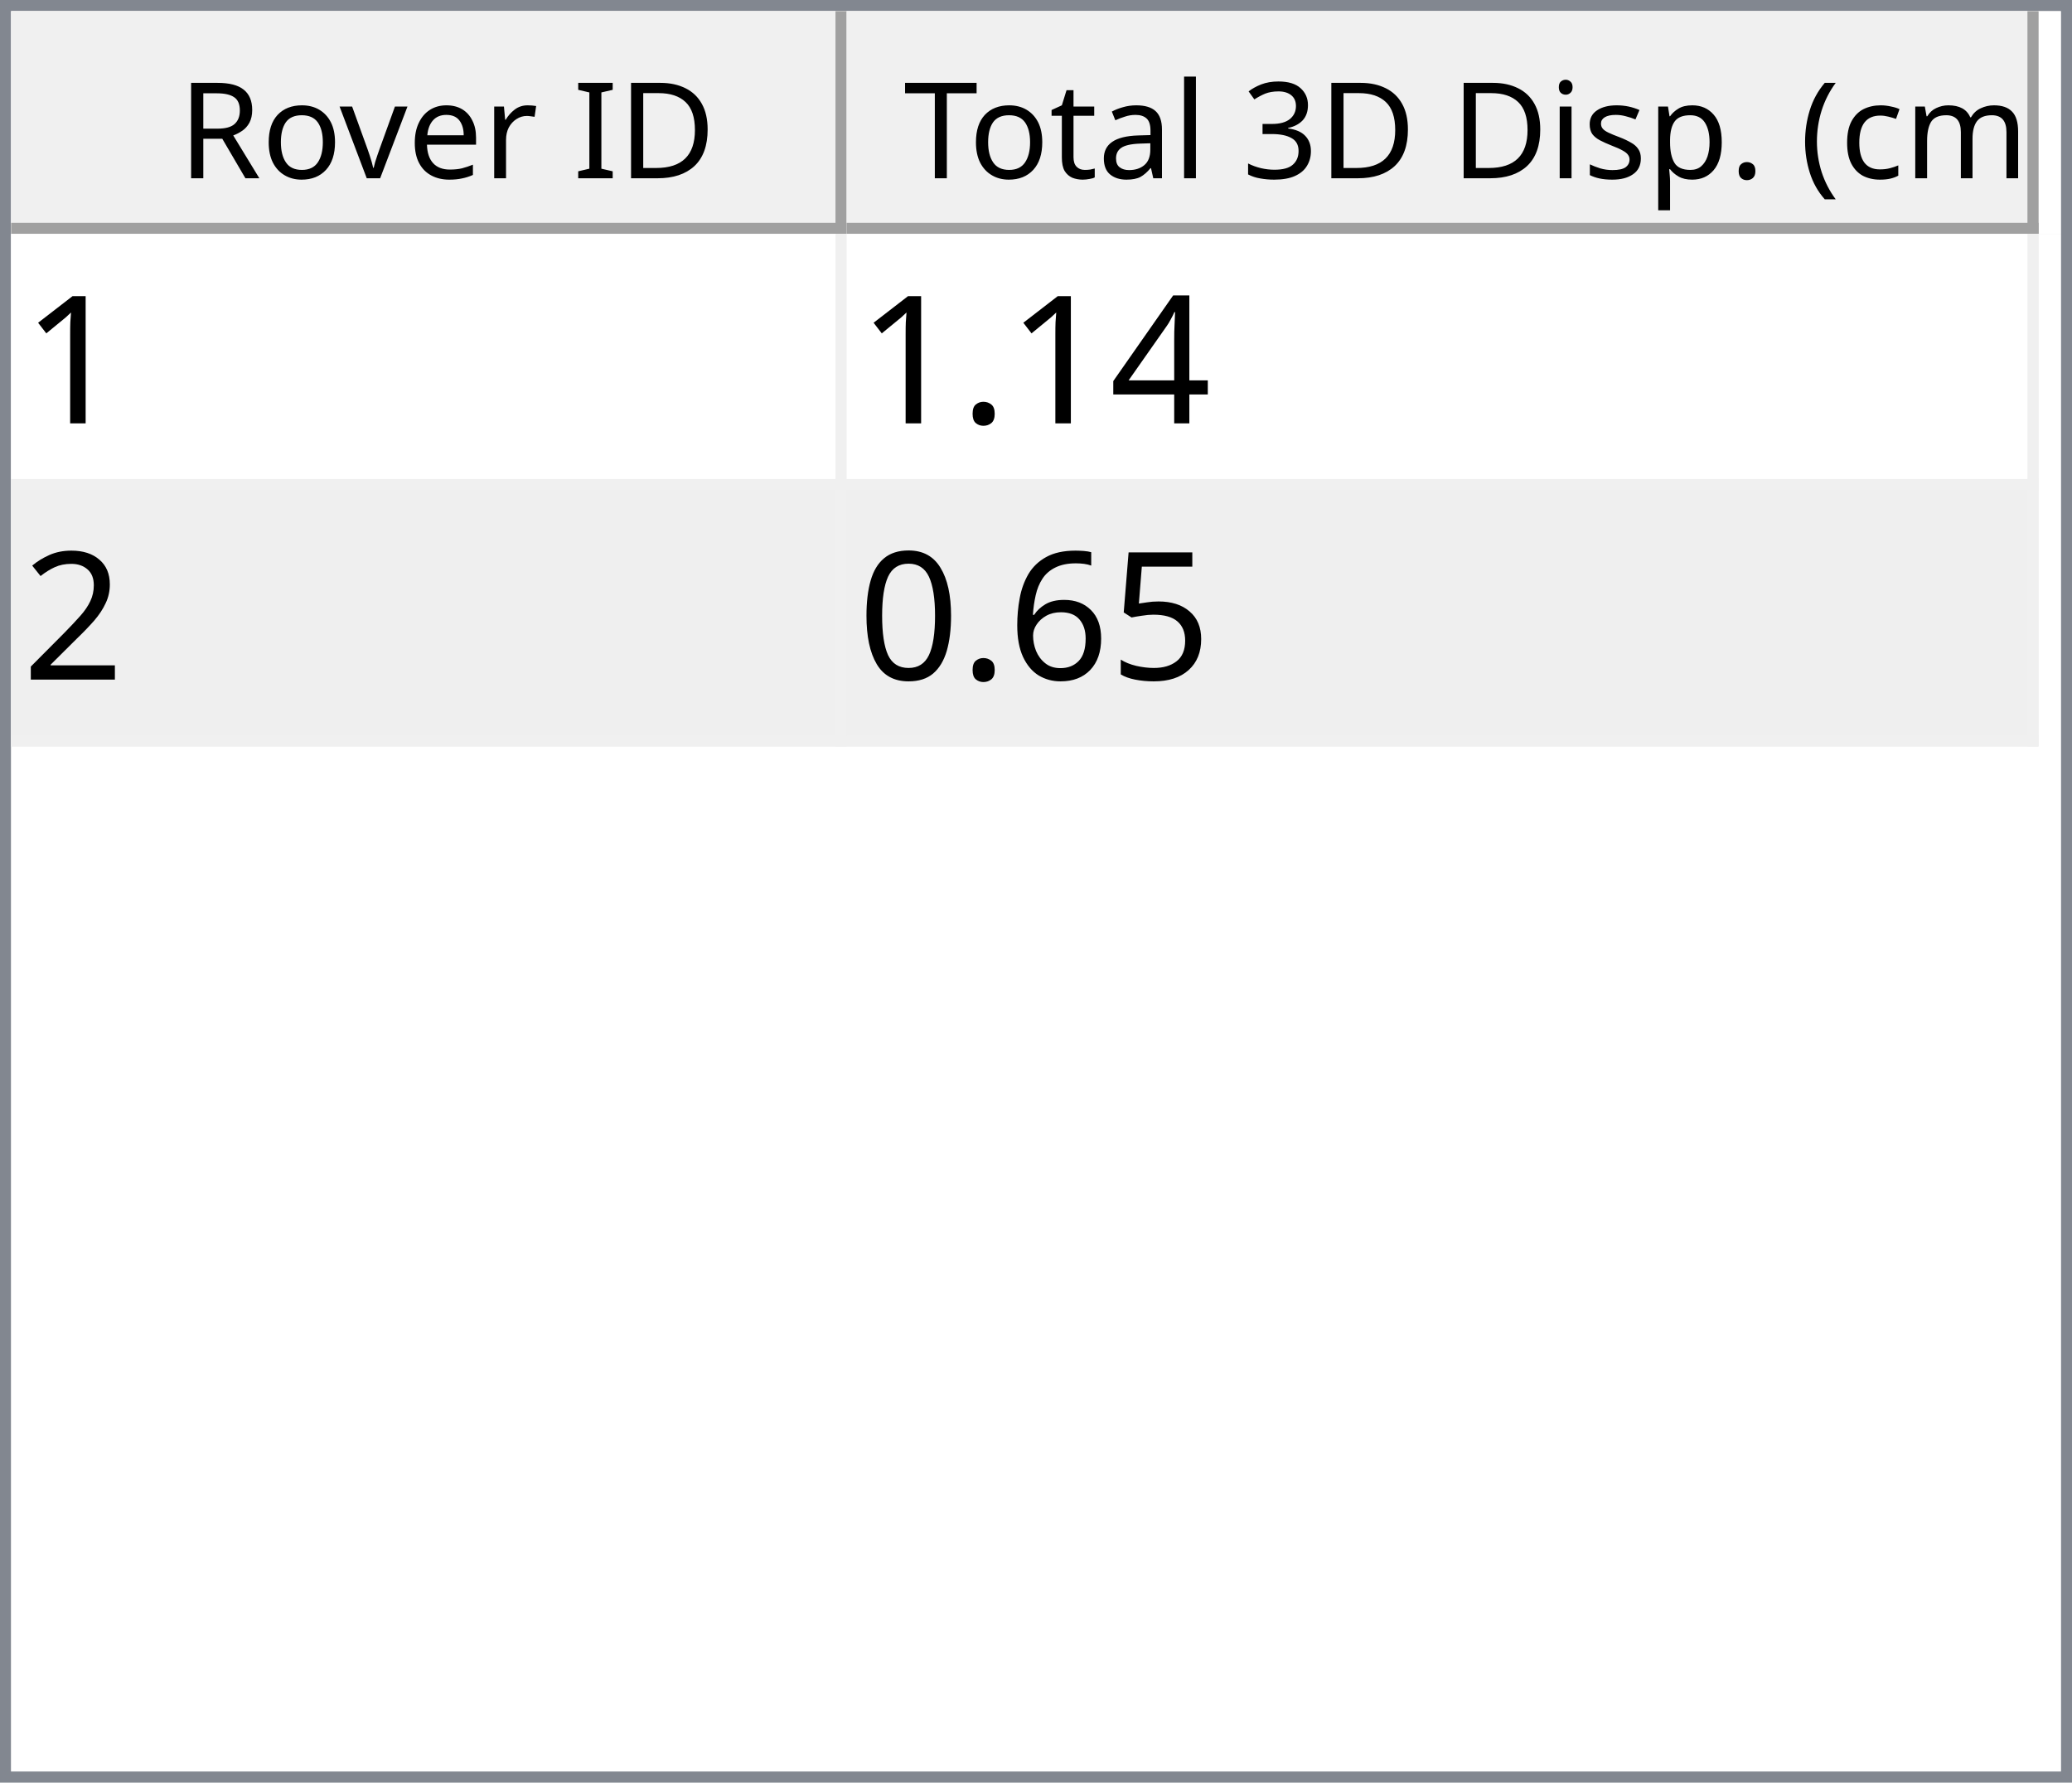
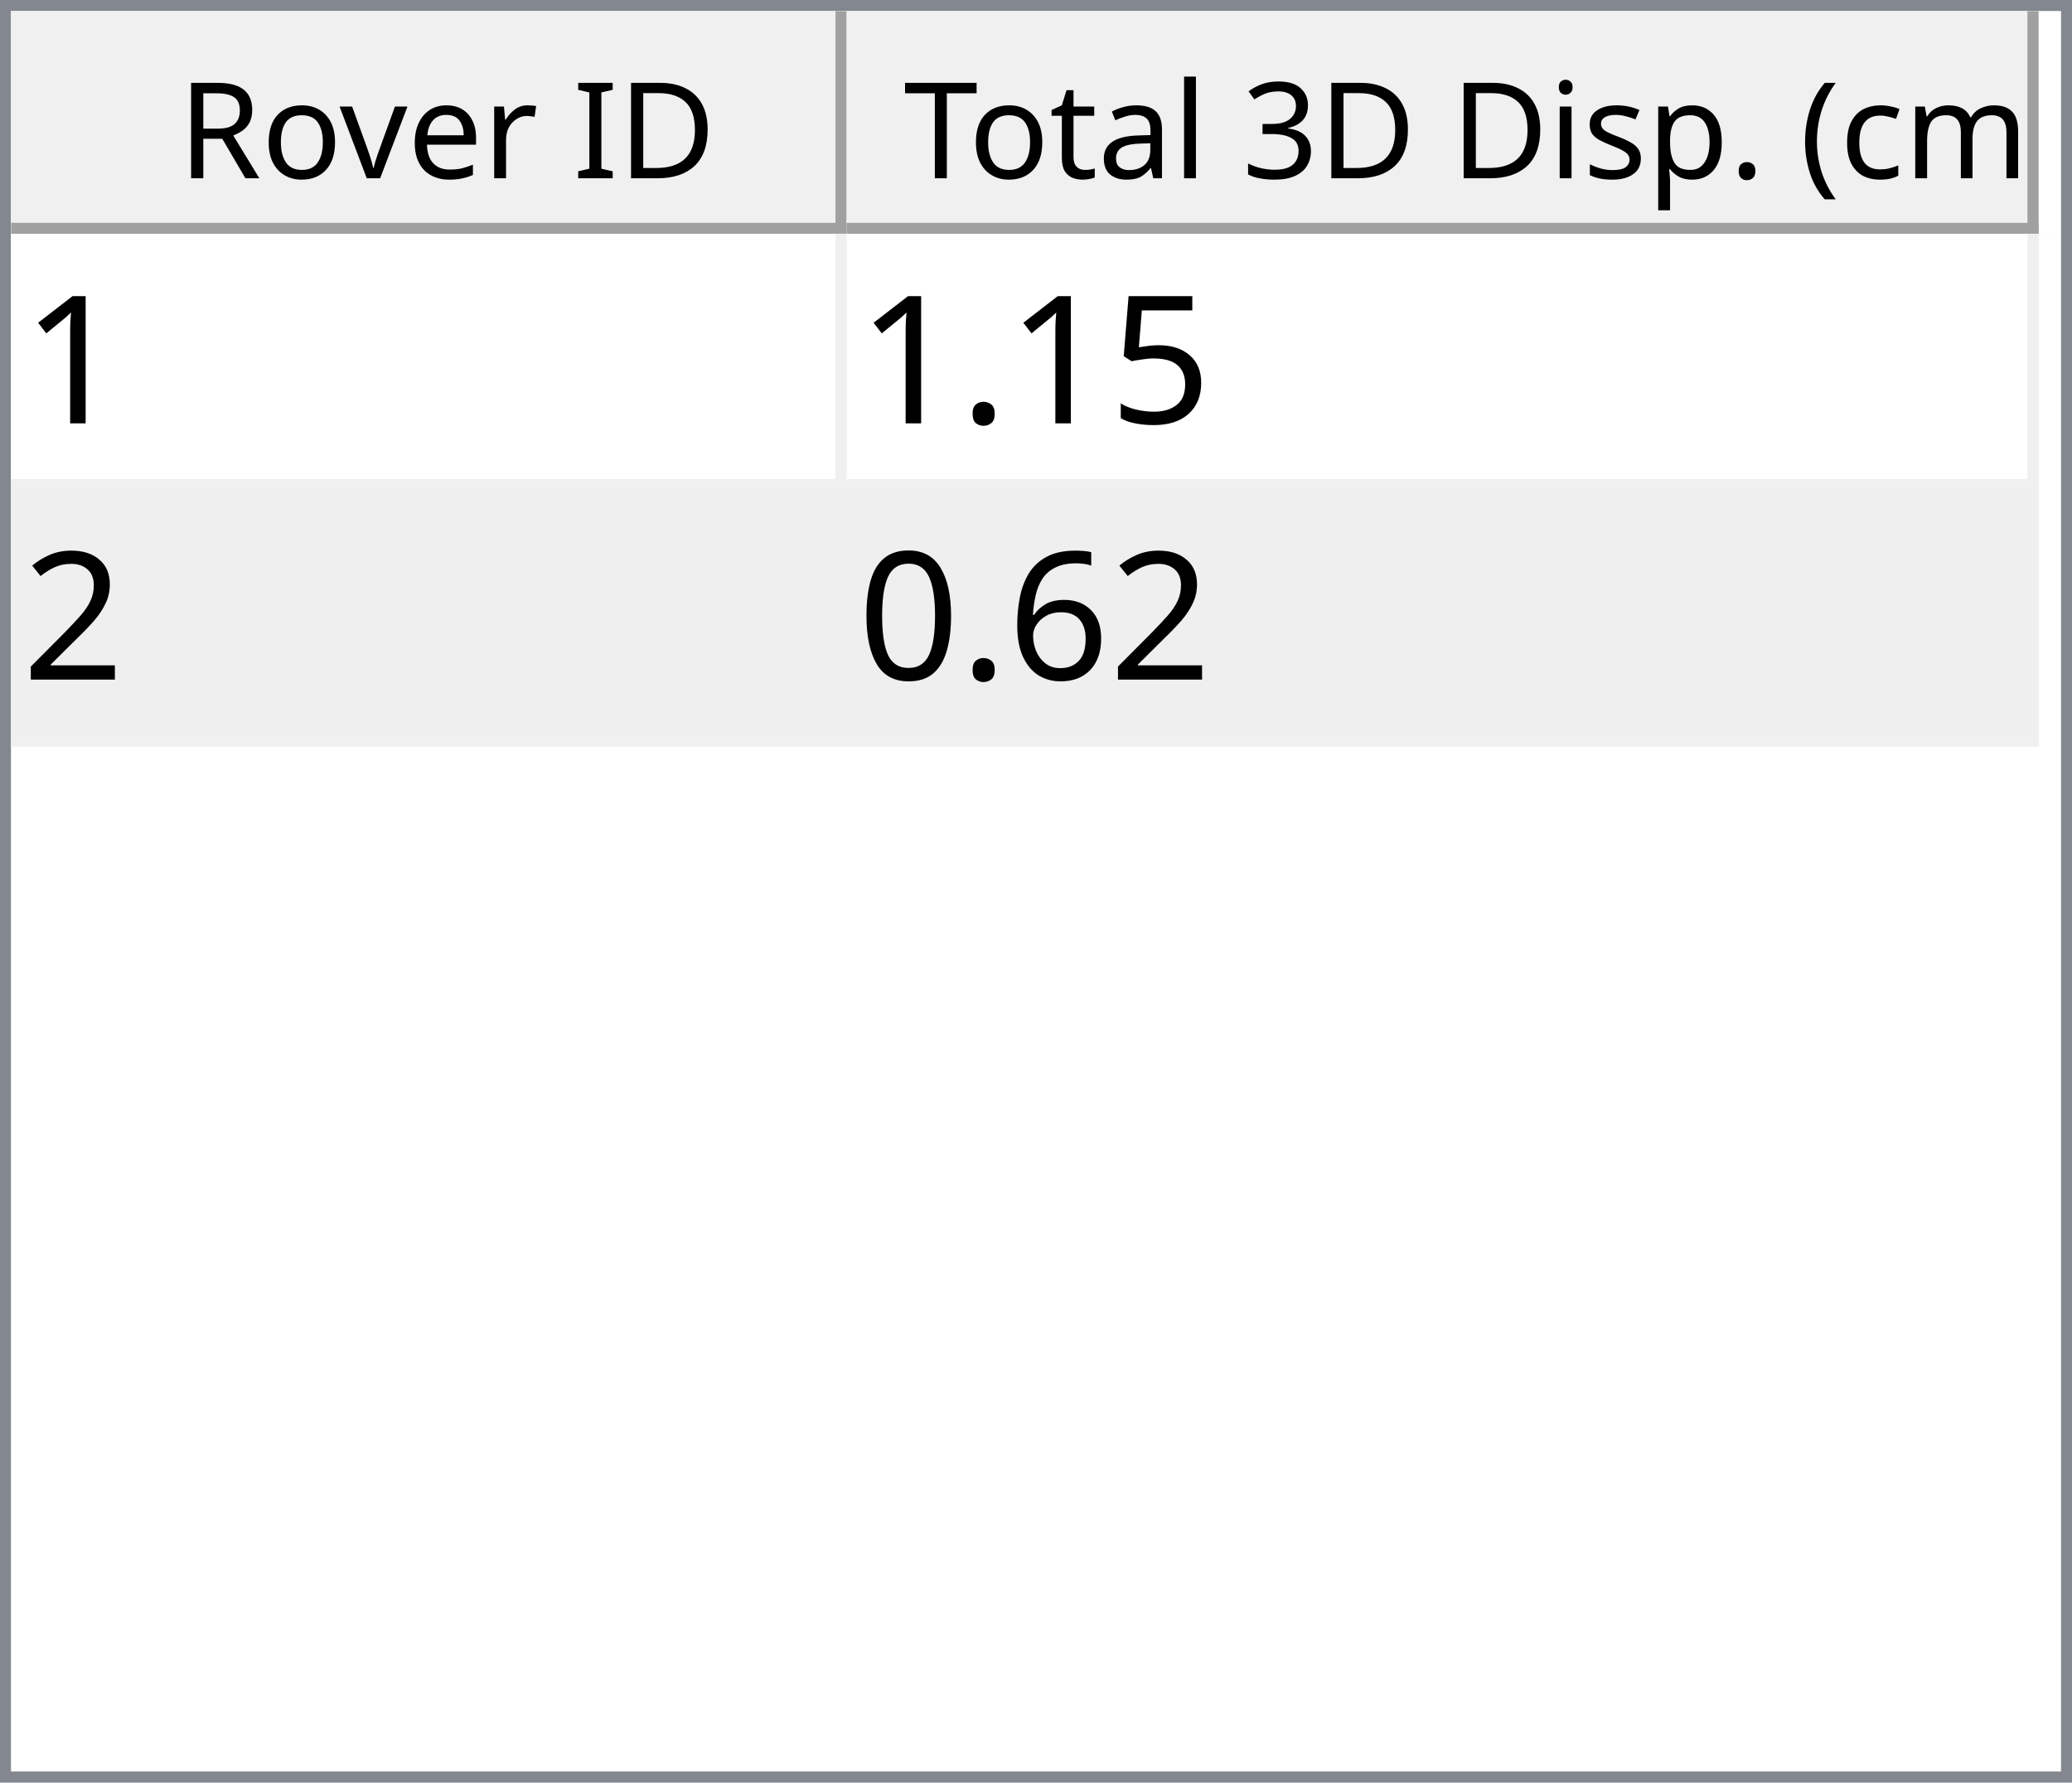
<svg xmlns="http://www.w3.org/2000/svg" style="fill-opacity:1; color-rendering:auto; color-interpolation:auto; text-rendering:auto; stroke:black; stroke-linecap:square; stroke-miterlimit:10; shape-rendering:auto; stroke-opacity:1; fill:black; stroke-dasharray:none; font-weight:normal; stroke-width:1; font-family:'Dialog'; font-style:normal; stroke-linejoin:miter; font-size:12px; stroke-dashoffset:0; image-rendering:auto;" width="186" height="160">
  <defs id="genericDefs" />
  <g>
    <defs id="defs1">
      <clipPath clipPathUnits="userSpaceOnUse" id="clipPath1">
        <path d="M0 0 L186 0 L186 160 L0 160 L0 0 Z" />
      </clipPath>
      <clipPath clipPathUnits="userSpaceOnUse" id="clipPath2">
        <path d="M0 0 L0 160 L186 160 L186 0 Z" />
      </clipPath>
      <clipPath clipPathUnits="userSpaceOnUse" id="clipPath3">
        <path d="M0 0 L0 20 L184 20 L184 0 Z" />
      </clipPath>
      <clipPath clipPathUnits="userSpaceOnUse" id="clipPath4">
        <path d="M0 0 L0 20 L75 20 L75 0 Z" />
      </clipPath>
      <clipPath clipPathUnits="userSpaceOnUse" id="clipPath5">
        <path d="M1 1 L1 19 L74 19 L74 1 Z" />
      </clipPath>
      <clipPath clipPathUnits="userSpaceOnUse" id="clipPath6">
        <path d="M0 0 L0 18 L73 18 L73 0 Z" />
      </clipPath>
      <clipPath clipPathUnits="userSpaceOnUse" id="clipPath7">
        <path d="M-0.5 -0.5 L-0.5 19.5 L74.5 19.5 L74.5 -0.5 Z" />
      </clipPath>
      <clipPath clipPathUnits="userSpaceOnUse" id="clipPath8">
        <path d="M0 0 L0 20 L107 20 L107 0 Z" />
      </clipPath>
      <clipPath clipPathUnits="userSpaceOnUse" id="clipPath9">
        <path d="M1 1 L1 19 L106 19 L106 1 Z" />
      </clipPath>
      <clipPath clipPathUnits="userSpaceOnUse" id="clipPath10">
        <path d="M0 0 L0 18 L105 18 L105 0 Z" />
      </clipPath>
      <clipPath clipPathUnits="userSpaceOnUse" id="clipPath11">
        <path d="M-0.5 -0.5 L-0.5 19.5 L106.5 19.5 L106.5 -0.5 Z" />
      </clipPath>
      <clipPath clipPathUnits="userSpaceOnUse" id="clipPath12">
        <path d="M0 0 L0 138 L184 138 L184 0 Z" />
      </clipPath>
      <clipPath clipPathUnits="userSpaceOnUse" id="clipPath13">
        <path d="M0 0 L0 46 L182 46 L182 0 Z" />
      </clipPath>
      <clipPath clipPathUnits="userSpaceOnUse" id="clipPath14">
        <path d="M-0.5 -0.5 L-0.5 45.5 L181.5 45.5 L181.5 -0.5 Z" />
      </clipPath>
      <clipPath clipPathUnits="userSpaceOnUse" id="clipPath15">
        <path d="M0 0 L0 22 L74 22 L74 0 Z" />
      </clipPath>
      <clipPath clipPathUnits="userSpaceOnUse" id="clipPath16">
        <path d="M0 0 L0 22 L106 22 L106 0 Z" />
      </clipPath>
      <font horiz-adv-x="64.551" id="font1">
        <font-face ascent="107.91" descent="25.098" units-per-em="100" style="font-style:normal; font-family:Segoe UI; font-weight:normal;" />
        <missing-glyph horiz-adv-x="64.551" d="M8.109 0 L8.109 68.266 L56.453 68.266 L56.453 0 L8.109 0 ZM15.328 7.234 L49.219 7.234 L49.219 61.031 L15.328 61.031 L15.328 7.234 Z" />
        <glyph unicode="D" horiz-adv-x="70.117" d="M9.188 0 L9.188 70.016 L28.516 70.016 Q65.531 70.016 65.531 35.891 Q65.531 19.672 55.25 9.836 Q44.969 0 27.734 0 L9.188 0 ZM17.391 62.594 L17.391 7.422 L27.828 7.422 Q41.609 7.422 49.273 14.797 Q56.938 22.172 56.938 35.688 Q56.938 62.594 28.328 62.594 L17.391 62.594 Z" />
        <glyph unicode="I" horiz-adv-x="26.611" d="M17.391 0 L9.188 0 L9.188 70.016 L17.391 70.016 L17.391 0 Z" />
        <glyph unicode=" " horiz-adv-x="27.393" d="" />
        <glyph unicode="r" horiz-adv-x="34.766" d="M34.188 41.891 Q32.078 43.5 28.125 43.5 Q23 43.5 19.555 38.672 Q16.109 33.844 16.109 25.484 L16.109 0 L8.109 0 L8.109 50 L16.109 50 L16.109 39.703 L16.312 39.703 Q18.016 44.969 21.531 47.922 Q25.047 50.875 29.391 50.875 Q32.516 50.875 34.188 50.203 L34.188 41.891 Z" />
        <glyph unicode="e" horiz-adv-x="52.295" d="M48.297 23 L12.984 23 Q13.188 14.656 17.484 10.109 Q21.781 5.562 29.297 5.562 Q37.75 5.562 44.828 11.141 L44.828 3.609 Q38.234 -1.172 27.391 -1.172 Q16.797 -1.172 10.742 5.641 Q4.688 12.453 4.688 24.812 Q4.688 36.469 11.305 43.82 Q17.922 51.172 27.734 51.172 Q37.547 51.172 42.922 44.828 Q48.297 38.484 48.297 27.203 L48.297 23 ZM40.094 29.781 Q40.047 36.719 36.75 40.578 Q33.453 44.438 27.594 44.438 Q21.922 44.438 17.969 40.383 Q14.016 36.328 13.094 29.781 L40.094 29.781 Z" />
        <glyph unicode="v" horiz-adv-x="47.9" d="M47.406 50 L27.484 0 L19.625 0 L0.688 50 L9.469 50 L22.172 13.672 Q23.578 9.672 23.922 6.688 L24.125 6.688 Q24.609 10.453 25.688 13.484 L38.969 50 L47.406 50 Z" />
        <glyph unicode="o" horiz-adv-x="58.594" d="M29 -1.172 Q17.922 -1.172 11.305 5.836 Q4.688 12.844 4.688 24.422 Q4.688 37.016 11.57 44.094 Q18.453 51.172 30.172 51.172 Q41.359 51.172 47.633 44.289 Q53.906 37.406 53.906 25.203 Q53.906 13.234 47.141 6.031 Q40.375 -1.172 29 -1.172 ZM29.594 44.438 Q21.875 44.438 17.383 39.188 Q12.891 33.938 12.891 24.703 Q12.891 15.828 17.43 10.695 Q21.969 5.562 29.594 5.562 Q37.359 5.562 41.531 10.594 Q45.703 15.625 45.703 24.906 Q45.703 34.281 41.531 39.359 Q37.359 44.438 29.594 44.438 Z" />
        <glyph unicode="R" horiz-adv-x="59.814" d="M59.375 0 L49.609 0 L37.891 19.625 Q36.281 22.359 34.766 24.289 Q33.25 26.219 31.664 27.438 Q30.078 28.656 28.25 29.219 Q26.422 29.781 24.125 29.781 L17.391 29.781 L17.391 0 L9.188 0 L9.188 70.016 L30.078 70.016 Q34.672 70.016 38.555 68.867 Q42.438 67.719 45.289 65.375 Q48.141 63.031 49.758 59.547 Q51.375 56.062 51.375 51.375 Q51.375 47.703 50.273 44.656 Q49.172 41.609 47.148 39.211 Q45.125 36.812 42.266 35.133 Q39.406 33.453 35.844 32.516 L35.844 32.328 Q37.594 31.547 38.891 30.547 Q40.188 29.547 41.359 28.18 Q42.531 26.812 43.68 25.078 Q44.828 23.344 46.234 21.047 L59.375 0 ZM17.391 62.594 L17.391 37.203 L28.516 37.203 Q31.594 37.203 34.203 38.133 Q36.812 39.062 38.719 40.797 Q40.625 42.531 41.703 45.047 Q42.781 47.562 42.781 50.688 Q42.781 56.297 39.141 59.445 Q35.5 62.594 28.609 62.594 L17.391 62.594 Z" />
        <glyph unicode=")" horiz-adv-x="30.176" d="M8.297 -15.922 L1.172 -15.922 Q16.406 2.344 16.406 26.812 Q16.406 51.469 1.078 70.016 L8.297 70.016 Q23.531 52.156 23.531 26.703 Q23.531 1.375 8.297 -15.922 Z" />
        <glyph unicode="m" horiz-adv-x="86.133" d="M79.109 0 L71.094 0 L71.094 28.719 Q71.094 37.016 68.531 40.727 Q65.969 44.438 59.906 44.438 Q54.781 44.438 51.195 39.75 Q47.609 35.062 47.609 28.516 L47.609 0 L39.594 0 L39.594 29.688 Q39.594 44.438 28.219 44.438 Q22.953 44.438 19.531 40.016 Q16.109 35.594 16.109 28.516 L16.109 0 L8.109 0 L8.109 50 L16.109 50 L16.109 42.094 L16.312 42.094 Q21.625 51.172 31.844 51.172 Q36.969 51.172 40.773 48.312 Q44.578 45.453 46 40.828 Q51.562 51.172 62.594 51.172 Q79.109 51.172 79.109 30.812 L79.109 0 Z" />
        <glyph unicode="c" horiz-adv-x="46.191" d="M42.188 2.297 Q36.422 -1.172 28.516 -1.172 Q17.828 -1.172 11.258 5.789 Q4.688 12.75 4.688 23.828 Q4.688 36.188 11.766 43.68 Q18.844 51.172 30.672 51.172 Q37.25 51.172 42.281 48.734 L42.281 40.531 Q36.719 44.438 30.375 44.438 Q22.703 44.438 17.797 38.945 Q12.891 33.453 12.891 24.516 Q12.891 15.719 17.508 10.641 Q22.125 5.562 29.891 5.562 Q36.422 5.562 42.188 9.906 L42.188 2.297 Z" />
        <glyph unicode="(" horiz-adv-x="30.176" d="M29.109 -15.922 L21.969 -15.922 Q6.844 1.375 6.844 26.703 Q6.844 52.156 21.969 70.016 L29.203 70.016 Q13.875 51.469 13.875 26.812 Q13.875 2.344 29.109 -15.922 Z" />
        <glyph unicode="." horiz-adv-x="21.68" d="M10.891 -1.078 Q8.641 -1.078 7.055 0.539 Q5.469 2.156 5.469 4.391 Q5.469 6.641 7.055 8.273 Q8.641 9.906 10.891 9.906 Q13.188 9.906 14.797 8.273 Q16.406 6.641 16.406 4.391 Q16.406 2.156 14.797 0.539 Q13.188 -1.078 10.891 -1.078 Z" />
        <glyph unicode="p" horiz-adv-x="58.789" d="M16.312 7.234 L16.109 7.234 L16.109 -23 L8.109 -23 L8.109 50 L16.109 50 L16.109 41.219 L16.312 41.219 Q22.219 51.172 33.594 51.172 Q43.266 51.172 48.688 44.461 Q54.109 37.75 54.109 26.469 Q54.109 13.922 48 6.375 Q41.891 -1.172 31.297 -1.172 Q21.578 -1.172 16.312 7.234 ZM16.109 27.391 L16.109 20.406 Q16.109 14.203 20.141 9.883 Q24.172 5.562 30.375 5.562 Q37.641 5.562 41.773 11.133 Q45.906 16.703 45.906 26.609 Q45.906 34.969 42.047 39.703 Q38.188 44.438 31.594 44.438 Q24.609 44.438 20.359 39.578 Q16.109 34.719 16.109 27.391 Z" />
        <glyph unicode="s" horiz-adv-x="42.432" d="M5.078 1.812 L5.078 10.406 Q11.625 5.562 19.484 5.562 Q30.031 5.562 30.031 12.594 Q30.031 14.594 29.125 15.992 Q28.219 17.391 26.68 18.461 Q25.141 19.531 23.07 20.383 Q21 21.234 18.609 22.172 Q15.281 23.484 12.766 24.828 Q10.25 26.172 8.57 27.859 Q6.891 29.547 6.031 31.695 Q5.172 33.844 5.172 36.719 Q5.172 40.234 6.789 42.945 Q8.406 45.656 11.086 47.484 Q13.766 49.312 17.211 50.242 Q20.656 51.172 24.312 51.172 Q30.812 51.172 35.938 48.922 L35.938 40.828 Q30.422 44.438 23.25 44.438 Q21 44.438 19.195 43.922 Q17.391 43.406 16.094 42.477 Q14.797 41.547 14.086 40.258 Q13.375 38.969 13.375 37.406 Q13.375 35.453 14.086 34.133 Q14.797 32.812 16.164 31.789 Q17.531 30.766 19.484 29.938 Q21.438 29.109 23.922 28.125 Q27.25 26.859 29.883 25.516 Q32.516 24.172 34.375 22.484 Q36.234 20.797 37.234 18.602 Q38.234 16.406 38.234 13.375 Q38.234 9.672 36.602 6.938 Q34.969 4.203 32.234 2.398 Q29.5 0.594 25.93 -0.289 Q22.359 -1.172 18.453 -1.172 Q10.75 -1.172 5.078 1.812 Z" />
        <glyph unicode="i" horiz-adv-x="24.219" d="M12.203 62.703 Q10.062 62.703 8.547 64.164 Q7.031 65.625 7.031 67.875 Q7.031 70.125 8.547 71.609 Q10.062 73.094 12.203 73.094 Q14.406 73.094 15.945 71.609 Q17.484 70.125 17.484 67.875 Q17.484 65.719 15.945 64.211 Q14.406 62.703 12.203 62.703 ZM16.109 0 L8.109 0 L8.109 50 L16.109 50 L16.109 0 Z" />
        <glyph unicode="3" horiz-adv-x="53.906" d="M46.531 19.828 Q46.531 15.094 44.75 11.211 Q42.969 7.328 39.719 4.57 Q36.469 1.812 31.93 0.297 Q27.391 -1.219 21.922 -1.219 Q11.922 -1.219 6 2.594 L6 11.188 Q13.094 5.609 22.219 5.609 Q25.875 5.609 28.828 6.539 Q31.781 7.469 33.906 9.227 Q36.031 10.984 37.18 13.477 Q38.328 15.969 38.328 19.094 Q38.328 32.812 18.797 32.812 L12.984 32.812 L12.984 39.594 L18.5 39.594 Q35.797 39.594 35.797 52.484 Q35.797 64.406 22.609 64.406 Q15.188 64.406 8.688 59.422 L8.688 67.188 Q15.375 71.188 24.609 71.188 Q29 71.188 32.57 69.969 Q36.141 68.75 38.68 66.555 Q41.219 64.359 42.609 61.281 Q44 58.203 44 54.5 Q44 40.672 30.031 36.719 L30.031 36.531 Q33.594 36.141 36.625 34.797 Q39.656 33.453 41.852 31.305 Q44.047 29.156 45.289 26.25 Q46.531 23.344 46.531 19.828 Z" />
        <glyph unicode="l" horiz-adv-x="24.219" d="M16.109 0 L8.109 0 L8.109 74.031 L16.109 74.031 L16.109 0 Z" />
        <glyph unicode="a" horiz-adv-x="50.879" d="M43.891 0 L35.891 0 L35.891 7.812 L35.688 7.812 Q30.469 -1.172 20.312 -1.172 Q12.844 -1.172 8.617 2.781 Q4.391 6.734 4.391 13.281 Q4.391 27.297 20.906 29.594 L35.891 31.688 Q35.891 44.438 25.594 44.438 Q16.547 44.438 9.281 38.281 L9.281 46.484 Q16.656 51.172 26.266 51.172 Q43.891 51.172 43.891 32.516 L43.891 0 ZM35.891 25.297 L23.828 23.641 Q18.266 22.859 15.43 20.875 Q12.594 18.891 12.594 13.875 Q12.594 10.203 15.211 7.883 Q17.828 5.562 22.172 5.562 Q28.125 5.562 32.008 9.742 Q35.891 13.922 35.891 20.312 L35.891 25.297 Z" />
        <glyph unicode="t" horiz-adv-x="33.887" d="M31.297 0.484 Q28.469 -1.078 23.828 -1.078 Q10.688 -1.078 10.688 13.578 L10.688 43.172 L2.094 43.172 L2.094 50 L10.688 50 L10.688 62.203 L18.703 64.797 L18.703 50 L31.297 50 L31.297 43.172 L18.703 43.172 L18.703 14.984 Q18.703 9.969 20.414 7.82 Q22.125 5.672 26.078 5.672 Q29.109 5.672 31.297 7.328 L31.297 0.484 Z" />
        <glyph unicode="T" horiz-adv-x="52.393" d="M50.594 62.594 L30.375 62.594 L30.375 0 L22.172 0 L22.172 62.594 L2 62.594 L2 70.016 L50.594 70.016 L50.594 62.594 Z" />
      </font>
      <font horiz-adv-x="75.0" id="font2">
        <font-face ascent="100.537" descent="21.973" units-per-em="100" style="font-style:normal; font-family:sans-serif; font-weight:normal;" />
        <missing-glyph horiz-adv-x="75.0" d="M12.5 0 L12.5 62.5 L62.5 62.5 L62.5 0 L12.5 0 ZM14.062 1.562 L60.938 1.562 L60.938 60.938 L14.062 60.938 L14.062 1.562 Z" />
        <glyph unicode="1" horiz-adv-x="55.615" d="M37.25 0 L28.469 0 L28.469 56 Q25.297 52.984 20.141 49.953 Q14.984 46.922 10.891 45.406 L10.891 53.906 Q18.266 57.375 23.781 62.305 Q29.297 67.234 31.594 71.875 L37.25 71.875 L37.25 0 Z" />
-         <glyph unicode="4" horiz-adv-x="55.615" d="M32.328 0 L32.328 17.141 L1.266 17.141 L1.266 25.203 L33.938 71.578 L41.109 71.578 L41.109 25.203 L50.781 25.203 L50.781 17.141 L41.109 17.141 L41.109 0 L32.328 0 ZM32.328 25.203 L32.328 57.469 L9.906 25.203 L32.328 25.203 Z" />
+         <glyph unicode="5" horiz-adv-x="55.615" d="M4.156 18.75 L13.375 19.531 Q14.406 12.797 18.141 9.398 Q21.875 6 27.156 6 Q33.5 6 37.891 10.789 Q42.281 15.578 42.281 23.484 Q42.281 31 38.062 35.352 Q33.844 39.703 27 39.703 Q22.75 39.703 19.336 37.773 Q15.922 35.844 13.969 32.766 L5.719 33.844 L12.641 70.609 L48.25 70.609 L48.25 62.203 L19.672 62.203 L15.828 42.969 Q22.266 47.469 29.344 47.469 Q38.719 47.469 45.164 40.969 Q51.609 34.469 51.609 24.266 Q51.609 14.547 45.953 7.469 Q39.062 -1.219 27.156 -1.219 Q17.391 -1.219 11.211 4.25 Q5.031 9.719 4.156 18.75 Z" />
        <glyph unicode="." horiz-adv-x="27.783" d="M9.078 0 L9.078 10.016 L19.094 10.016 L19.094 0 L9.078 0 Z" />
        <glyph unicode="2" horiz-adv-x="55.615" d="M50.344 8.453 L50.344 0 L3.031 0 Q2.938 3.172 4.047 6.109 Q5.859 10.938 9.836 15.625 Q13.812 20.312 21.344 26.469 Q33.016 36.031 37.117 41.625 Q41.219 47.219 41.219 52.203 Q41.219 57.422 37.477 61.008 Q33.734 64.594 27.734 64.594 Q21.391 64.594 17.578 60.789 Q13.766 56.984 13.719 50.25 L4.688 51.172 Q5.609 61.281 11.664 66.578 Q17.719 71.875 27.938 71.875 Q38.234 71.875 44.242 66.164 Q50.25 60.453 50.25 52 Q50.25 47.703 48.492 43.555 Q46.734 39.406 42.656 34.812 Q38.578 30.219 29.109 22.219 Q21.188 15.578 18.945 13.211 Q16.703 10.844 15.234 8.453 L50.344 8.453 Z" />
-         <glyph unicode="5" horiz-adv-x="55.615" d="M4.156 18.75 L13.375 19.531 Q14.406 12.797 18.141 9.398 Q21.875 6 27.156 6 Q33.5 6 37.891 10.789 Q42.281 15.578 42.281 23.484 Q42.281 31 38.062 35.352 Q33.844 39.703 27 39.703 Q22.75 39.703 19.336 37.773 Q15.922 35.844 13.969 32.766 L5.719 33.844 L12.641 70.609 L48.25 70.609 L48.25 62.203 L19.672 62.203 L15.828 42.969 Q22.266 47.469 29.344 47.469 Q38.719 47.469 45.164 40.969 Q51.609 34.469 51.609 24.266 Q51.609 14.547 45.953 7.469 Q39.062 -1.219 27.156 -1.219 Q17.391 -1.219 11.211 4.25 Q5.031 9.719 4.156 18.75 Z" />
        <glyph unicode="6" horiz-adv-x="55.615" d="M49.75 54.047 L41.016 53.375 Q39.844 58.547 37.703 60.891 Q34.125 64.656 28.906 64.656 Q24.703 64.656 21.531 62.312 Q17.391 59.281 14.992 53.469 Q12.594 47.656 12.5 36.922 Q15.672 41.75 20.266 44.094 Q24.859 46.438 29.891 46.438 Q38.672 46.438 44.852 39.969 Q51.031 33.5 51.031 23.25 Q51.031 16.5 48.125 10.719 Q45.219 4.938 40.141 1.859 Q35.062 -1.219 28.609 -1.219 Q17.625 -1.219 10.695 6.859 Q3.766 14.938 3.766 33.5 Q3.766 54.25 11.422 63.672 Q18.109 71.875 29.438 71.875 Q37.891 71.875 43.289 67.141 Q48.688 62.406 49.75 54.047 ZM13.875 23.188 Q13.875 18.656 15.797 14.508 Q17.719 10.359 21.188 8.18 Q24.656 6 28.469 6 Q34.031 6 38.039 10.492 Q42.047 14.984 42.047 22.703 Q42.047 30.125 38.086 34.398 Q34.125 38.672 28.125 38.672 Q22.172 38.672 18.023 34.398 Q13.875 30.125 13.875 23.188 Z" />
        <glyph unicode="0" horiz-adv-x="55.615" d="M4.156 35.297 Q4.156 48 6.766 55.742 Q9.375 63.484 14.523 67.68 Q19.672 71.875 27.484 71.875 Q33.25 71.875 37.594 69.555 Q41.938 67.234 44.773 62.867 Q47.609 58.5 49.219 52.227 Q50.828 45.953 50.828 35.297 Q50.828 22.703 48.242 14.969 Q45.656 7.234 40.508 3.008 Q35.359 -1.219 27.484 -1.219 Q17.141 -1.219 11.234 6.203 Q4.156 15.141 4.156 35.297 ZM13.188 35.297 Q13.188 17.672 17.312 11.836 Q21.438 6 27.484 6 Q33.547 6 37.672 11.859 Q41.797 17.719 41.797 35.297 Q41.797 52.984 37.672 58.789 Q33.547 64.594 27.391 64.594 Q21.344 64.594 17.719 59.469 Q13.188 52.938 13.188 35.297 Z" />
      </font>
    </defs>
    <g style="fill:white; stroke:white;">
      <rect x="0" y="0" width="186" style="clip-path:url(#clipPath1); stroke:none;" height="160" />
    </g>
    <g style="fill:white; text-rendering:optimizeSpeed; color-rendering:optimizeSpeed; image-rendering:optimizeSpeed; shape-rendering:crispEdges; stroke:white; color-interpolation:sRGB;">
      <rect x="0" width="186" height="160" y="0" style="stroke:none;" />
      <path style="stroke:none;" d="M0 160 L186 160 L186 0 L0 0 Z" />
    </g>
    <g style="fill:rgb(240,240,240); font-family:'Segoe UI'; stroke:rgb(240,240,240);">
      <rect x="0" y="0" width="186" style="clip-path:url(#clipPath2); stroke:none;" height="160" />
    </g>
    <g style="fill:rgb(130,135,144); font-family:'Segoe UI'; stroke:rgb(130,135,144);">
      <path d="M0 0 L186 0 L186 160 L0 160 L0 0 ZM1 1 L185 1 L185 159 L1 159 L1 1 Z" style="fill-rule:evenodd; clip-path:url(#clipPath2); stroke:none;" />
    </g>
    <g style="fill:white; font-family:'Segoe UI'; stroke:white;" transform="translate(1,1)">
      <rect x="0" y="0" width="184" style="clip-path:url(#clipPath3); stroke:none;" height="20" />
    </g>
    <g style="fill:rgb(240,240,240); font-family:'Segoe UI'; stroke:rgb(240,240,240);" transform="translate(1,1)">
      <rect x="0" y="0" width="75" style="clip-path:url(#clipPath4); stroke:none;" height="20" />
    </g>
    <g style="font-family:'Segoe UI';" transform="translate(2,2)">
      <text x="14" xml:space="preserve" y="14" style="clip-path:url(#clipPath6); stroke:none;">Rover ID</text>
    </g>
    <g style="fill:rgb(160,160,160); font-family:'Segoe UI'; stroke:rgb(160,160,160); stroke-linejoin:bevel;" transform="translate(1.5,1.5)">
      <line x1="74" x2="74" y1="0" style="fill:none; clip-path:url(#clipPath7);" y2="19" />
    </g>
    <g style="fill:rgb(160,160,160); font-family:'Segoe UI'; stroke:rgb(160,160,160); stroke-linejoin:bevel;" transform="matrix(1,0,0,1,1,1) translate(0.5,0.5)">
      <line x1="0" x2="74" y1="19" style="fill:none; clip-path:url(#clipPath7);" y2="19" />
    </g>
    <g style="fill:rgb(240,240,240); font-family:'Segoe UI'; stroke:rgb(240,240,240);" transform="translate(76,1)">
      <rect x="0" y="0" width="107" style="clip-path:url(#clipPath8); stroke:none;" height="20" />
    </g>
    <g style="font-family:'Segoe UI';" transform="translate(77,2)">
      <text x="1" xml:space="preserve" y="14" style="clip-path:url(#clipPath10); stroke:none;"> Total 3D Disp. (cm)</text>
    </g>
    <g style="fill:rgb(160,160,160); font-family:'Segoe UI'; stroke:rgb(160,160,160); stroke-linejoin:bevel;" transform="translate(76.5,1.5)">
      <line x1="106" x2="106" y1="0" style="fill:none; clip-path:url(#clipPath11);" y2="19" />
    </g>
    <g style="fill:rgb(160,160,160); font-family:'Segoe UI'; stroke:rgb(160,160,160); stroke-linejoin:bevel;" transform="matrix(1,0,0,1,76,1) translate(0.5,0.5)">
      <line x1="0" x2="106" y1="19" style="fill:none; clip-path:url(#clipPath11);" y2="19" />
    </g>
    <g style="fill:white; font-family:'Segoe UI'; stroke:white;" transform="translate(1,21)">
      <rect x="0" y="0" width="184" style="clip-path:url(#clipPath12); stroke:none;" height="138" />
    </g>
    <g style="fill:rgb(240,240,240); font-size:16px; font-family:sans-serif; stroke:rgb(240,240,240);" transform="translate(1,21)">
      <rect x="0" y="0" width="182" style="clip-path:url(#clipPath13); stroke:none;" height="46" />
      <line transform="translate(0.5,0.5)" x1="0" x2="181" y1="22" style="clip-path:url(#clipPath14); fill:none; stroke-linejoin:bevel;" y2="22" />
    </g>
    <g transform="matrix(1,0,0,1,1,21) translate(0.5,0.5)" style="fill:rgb(240,240,240); font-size:16px; font-family:sans-serif; stroke:rgb(240,240,240); stroke-linejoin:bevel;">
      <line x1="0" x2="181" y1="45" style="fill:none; clip-path:url(#clipPath14);" y2="45" />
    </g>
    <g transform="matrix(1,0,0,1,1,21) translate(0.5,0.5)" style="fill:rgb(240,240,240); font-size:16px; font-family:sans-serif; stroke:rgb(240,240,240); stroke-linejoin:bevel;">
      <line x1="74" x2="74" y1="0" style="fill:none; clip-path:url(#clipPath14);" y2="45" />
    </g>
    <g transform="matrix(1,0,0,1,1,21) translate(0.5,0.5)" style="fill:rgb(240,240,240); font-size:16px; font-family:sans-serif; stroke:rgb(240,240,240); stroke-linejoin:bevel;">
      <line x1="181" x2="181" y1="0" style="fill:none; clip-path:url(#clipPath14);" y2="45" />
    </g>
    <g style="fill:white; font-size:16px; font-family:sans-serif; stroke:white;" transform="matrix(1,0,0,1,1,21)">
      <rect x="0" y="0" width="74" style="clip-path:url(#clipPath15); stroke:none;" height="22" />
      <text x="1" y="17" style="fill:black; clip-path:url(#clipPath15); stroke:none;" xml:space="preserve">1</text>
    </g>
    <g style="fill:white; font-size:16px; font-family:sans-serif; stroke:white;" transform="matrix(1,0,0,1,1,21) translate(75,0)">
      <rect x="0" y="0" width="106" style="clip-path:url(#clipPath16); stroke:none;" height="22" />
-       <text x="1" y="17" style="fill:black; clip-path:url(#clipPath16); stroke:none;" xml:space="preserve">1.14</text>
+       <text x="1" y="17" style="fill:black; clip-path:url(#clipPath16); stroke:none;" xml:space="preserve">1.15</text>
    </g>
    <g style="fill:rgb(239,239,239); font-size:16px; font-family:sans-serif; stroke:rgb(239,239,239);" transform="matrix(1,0,0,1,1,21) translate(0,23)">
      <rect x="0" y="0" width="74" style="clip-path:url(#clipPath15); stroke:none;" height="22" />
      <text x="1" y="17" style="fill:black; clip-path:url(#clipPath15); stroke:none;" xml:space="preserve">2</text>
    </g>
    <g style="fill:rgb(239,239,239); font-size:16px; font-family:sans-serif; stroke:rgb(239,239,239);" transform="matrix(1,0,0,1,1,21) translate(75,23)">
      <rect x="0" y="0" width="106" style="clip-path:url(#clipPath16); stroke:none;" height="22" />
-       <text x="1" y="17" style="fill:black; clip-path:url(#clipPath16); stroke:none;" xml:space="preserve">0.65</text>
+       <text x="1" y="17" style="fill:black; clip-path:url(#clipPath16); stroke:none;" xml:space="preserve">0.62</text>
    </g>
  </g>
</svg>
